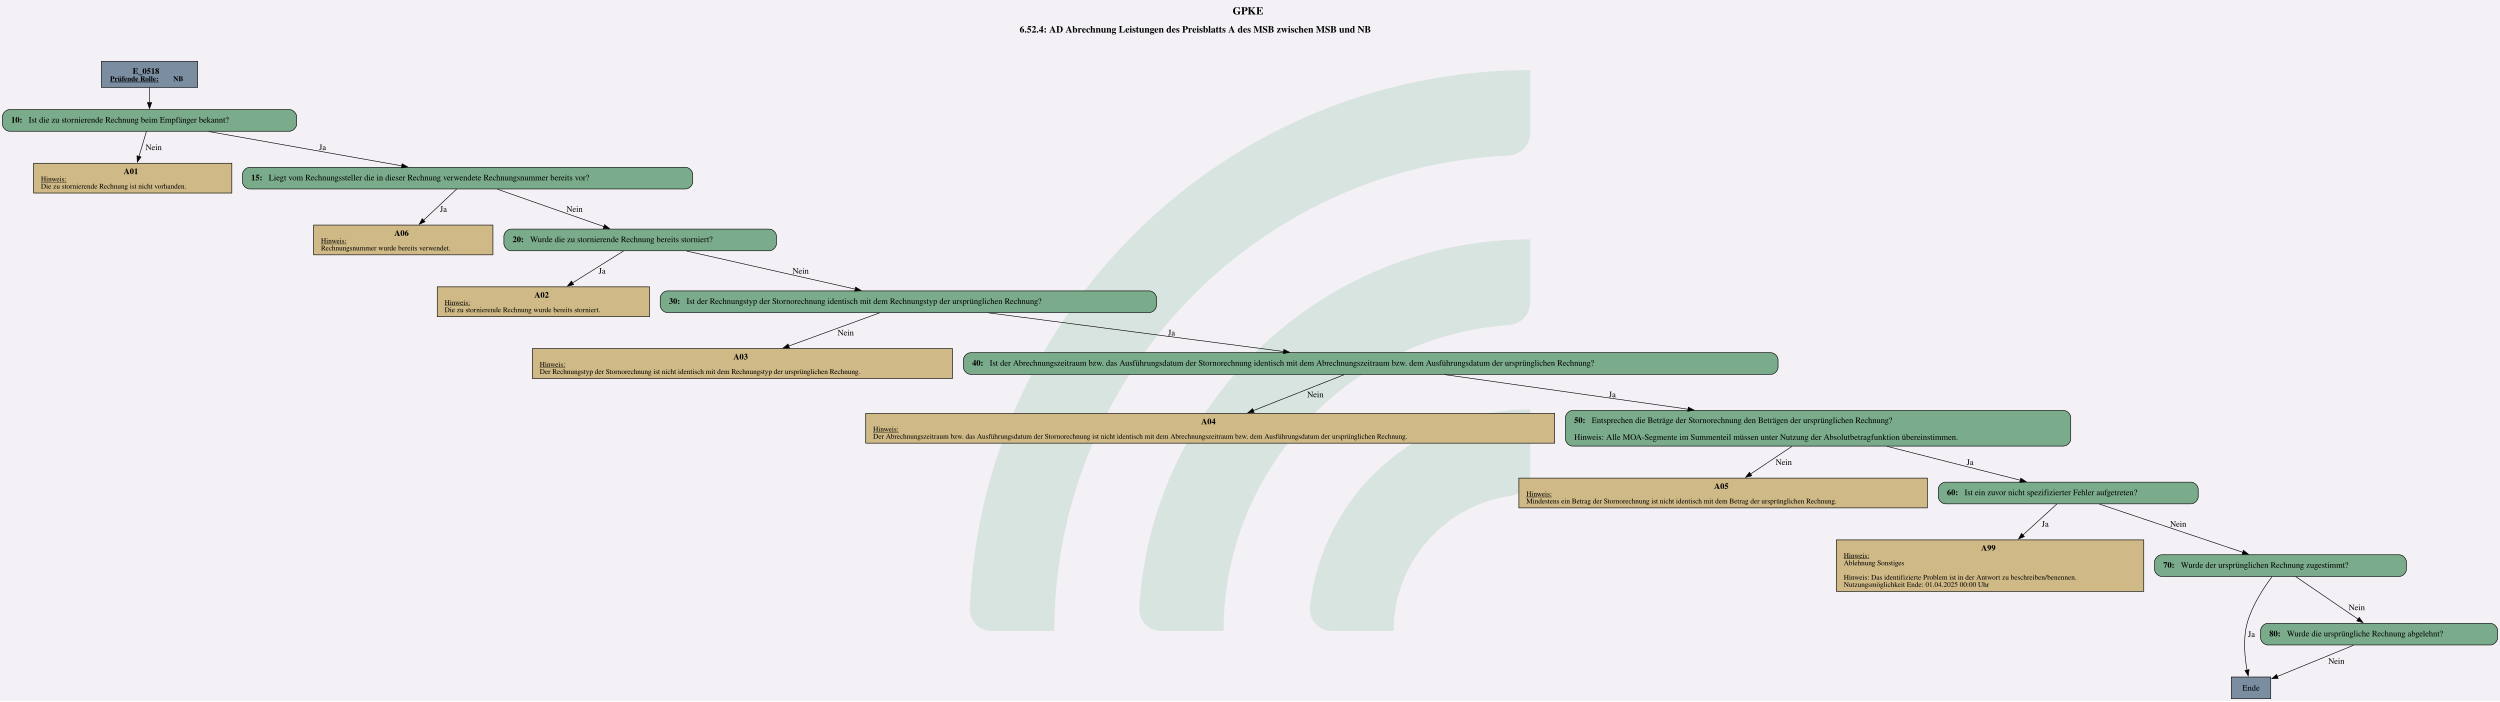
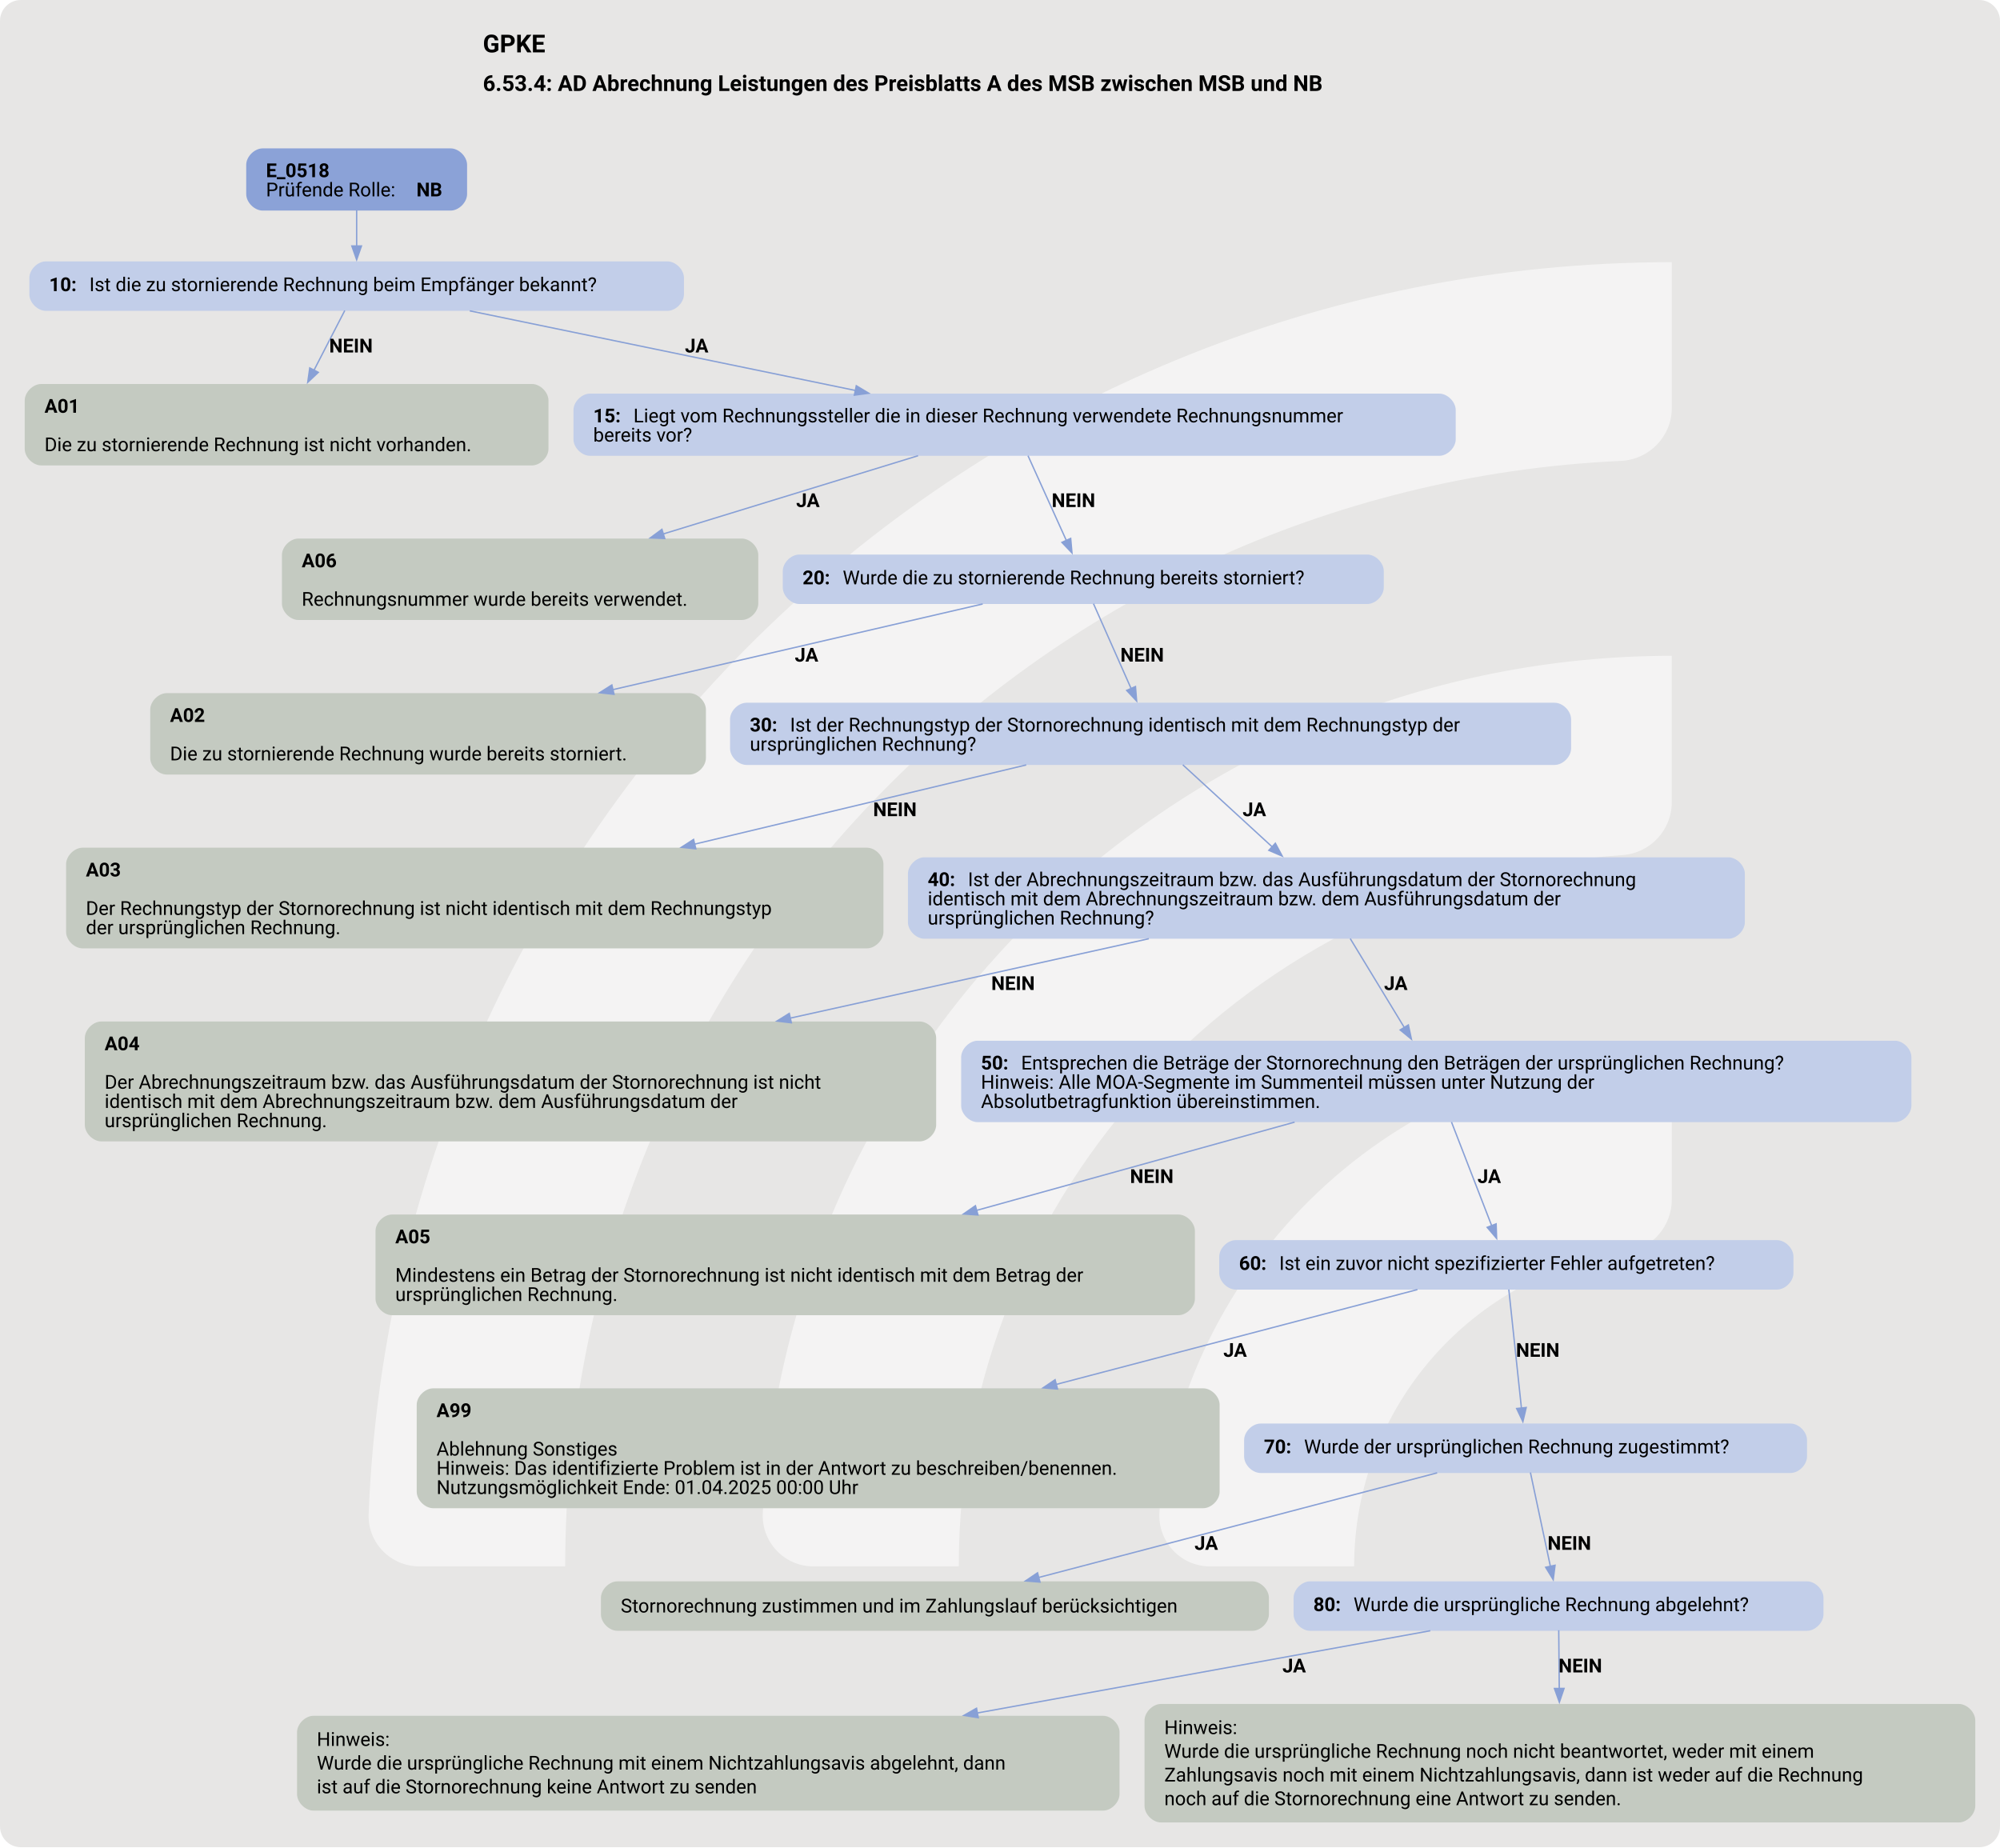
- <svg xmlns="http://www.w3.org/2000/svg" version="1.1" width="5544.0px" viewBox="0 0 5544.0 1554.667" height="1554.667px">
+ <svg xmlns="http://www.w3.org/2000/svg" version="1.1" width="1920.0px" viewBox="0 0 1920.0 1773.333" height="1773.333px">
  <g>
-     <svg version="1.1" width="5544.0px" viewBox="0 0 5544.0 1554.667" height="1554.667px">
-       <polygon fill="#f3f1f6" points="0,0 5544.0,0 5544.0,1554.667 0,1554.667" />
+     <svg version="1.1" width="1920.0px" viewBox="0 0 1920.0 1773.333" height="1773.333px">
+       <rect fill="#e7e6e5" x="0" y="0" width="1920.0" height="1773.333" rx="20" ry="20" />
      <g>
-         <g transform="translate(2150.595, 155.4667) scale(1 1) translate(0, 0) scale(7.03116 7.03116) ">
-           <defs id="defs2">
-             <clipPath clipPathUnits="userSpaceOnUse" id="clipPath23">
-               <path d="M 0,568.156 H 579.236 V 0 H 0 Z" id="path21" />
-             </clipPath>
+         <g transform="translate(236.8336, 177.3333) scale(1 1) translate(0, 0) scale(2.496949 2.496949) ">
+           <defs>
+             <style>.cls-1{fill:#ffffff88;}</style>
          </defs>
-           <g id="layer1" transform="translate(-16.54194,-55.30527)">
-             <g id="g19" clip-path="url(#clipPath23)" transform="matrix(0.3527778,0,0,-0.3527778,0.01017023,243.7368)" style="opacity:0.2">
-               <g id="g25" transform="translate(122.444,32.7195)">
-                 <path d="m 0,0 h -56.104 c -11,0 -19.898,9.123 -19.463,20.115 10.594,267.191 231.277,481.302 501.029,481.302 v -56.02 c 0,-10.98 -8.688,-19.892 -19.658,-20.393 C 180.29,414.697 0,228.005 0,0" style="fill:#6ead83;fill-opacity:1;fill-rule:nonzero;stroke:none" id="path27" />
-               </g>
-               <g id="g29" transform="translate(273.7828,32.7195)">
-                 <path d="m 0,0 h -55.926 c -11.228,0 -20.091,9.482 -19.435,20.69 10.744,183.439 163.389,329.388 349.485,329.388 v -56.263 c 0,-10.709 -8.273,-19.617 -18.957,-20.35 C 112.819,263.696 0,144.774 0,0" style="fill:#6ead83;fill-opacity:1;fill-rule:nonzero;stroke:none" id="path31" />
-               </g>
-               <g id="g33" transform="translate(425.7667,32.7195)">
-                 <path d="m 0,0 h -55.445 c -11.653,0 -20.604,10.17 -19.334,21.753 10.866,99.032 95.031,176.341 196.919,176.341 v -57.011 c 0,-10.046 -7.283,-18.755 -17.229,-20.165 C 45.688,112.522 0,61.497 0,0" style="fill:#6ead83;fill-opacity:1;fill-rule:nonzero;stroke:none" id="path35" />
-               </g>
-             </g>
-           </g>
+           <path class="cls-1" d="M122.44,531.2h-56.1c-11,0-19.9-9.12-19.46-20.11C57.47,243.89,278.15,29.78,547.91,29.78v56.02c0,10.98-8.69,19.89-19.66,20.39-225.51,10.31-405.8,197-405.8,425Z" />
+           <path class="cls-1" d="M273.78,531.2h-55.93c-11.23,0-20.09-9.48-19.43-20.69,10.74-183.44,163.39-329.39,349.48-329.39v56.26c0,10.71-8.27,19.62-18.96,20.35-142.35,9.77-255.17,128.69-255.17,273.46Z" />
+           <path class="cls-1" d="M425.77,531.2h-55.45c-11.65,0-20.6-10.17-19.33-21.75,10.87-99.03,95.03-176.34,196.92-176.34v57.01c0,10.05-7.28,18.75-17.23,20.16-59.22,8.4-104.91,59.42-104.91,120.92Z" />
        </g>
-         <svg width="4158pt" height="1166pt" viewBox="0.00 0.00 4157.68 1165.93">
-           <g id="graph0" class="graph" transform="scale(1 1) rotate(0) translate(4 1161.93)">
-             <text text-anchor="start" x="2045.96" y="-1137.83" font-family="Times,serif" font-weight="bold" font-size="18.00">GPKE</text>
-             <text text-anchor="start" x="1691.59" y="-1107.73" font-family="Times,serif" font-weight="bold" font-size="16.00">6.52.4: AD Abrechnung Leistungen des Preisblatts A des MSB zwischen MSB und NB</text>
+         <svg width="1440pt" height="1330pt" viewBox="0.00 0.00 1440.00 1329.95">
+           <g id="graph0" class="graph" transform="scale(0.988977 0.988977) rotate(0) translate(18 1326.77)">
+             <text text-anchor="start" x="333.53" y="-1288.67" font-family="Roboto, sans-serif" font-weight="bold" font-size="18.00">GPKE</text>
+             <text text-anchor="start" x="333.53" y="-1260.57" font-family="Roboto, sans-serif" font-weight="bold" font-size="16.00">6.53.4: AD Abrechnung Leistungen des Preisblatts A des MSB zwischen MSB und NB</text>
            <g id="node1" class="node">
-               <polygon fill="#7a8da1" stroke="black" points="324.68,-1059.93 164.63,-1059.93 164.63,-1016.65 324.68,-1016.65 324.68,-1059.93" />
-               <text text-anchor="start" x="216.53" y="-1038.99" font-family="Times,serif" font-weight="bold" font-size="14.00">E_0518</text>
-               <text text-anchor="start" x="179.03" y="-1026.89" font-family="Times,serif" font-weight="bold" text-decoration="underline" font-size="12.00">Prüfende Rolle:</text>
-               <text text-anchor="start" x="284.03" y="-1026.89" font-family="Times,serif" font-weight="bold" font-size="12.00"> NB</text>
+               <path fill="#8ba2d7" stroke="black" stroke-width="0" d="M310.05,-1218.77C310.05,-1218.77 173.25,-1218.77 173.25,-1218.77 167.25,-1218.77 161.25,-1212.77 161.25,-1206.77 161.25,-1206.77 161.25,-1185.49 161.25,-1185.49 161.25,-1179.49 167.25,-1173.49 173.25,-1173.49 173.25,-1173.49 310.05,-1173.49 310.05,-1173.49 316.05,-1173.49 322.05,-1179.49 322.05,-1185.49 322.05,-1185.49 322.05,-1206.77 322.05,-1206.77 322.05,-1212.77 316.05,-1218.77 310.05,-1218.77" />
+               <text text-anchor="start" x="175.65" y="-1197.83" font-family="Roboto, sans-serif" font-weight="bold" font-size="14.00">E_0518</text>
+               <text text-anchor="start" x="175.65" y="-1183.83" font-family="Roboto, sans-serif" font-size="14.00">Prüfende Rolle: </text>
+               <text text-anchor="start" x="285.15" y="-1183.83" font-family="Roboto, sans-serif" font-weight="bold" font-size="14.00">NB</text>
            </g>
            <g id="node2" class="node">
-               <path fill="#7aab8a" stroke="black" d="M477.3,-979.65C477.3,-979.65 12,-979.65 12,-979.65 6,-979.65 0,-973.65 0,-967.65 0,-967.65 0,-955.65 0,-955.65 0,-949.65 6,-943.65 12,-943.65 12,-943.65 477.3,-943.65 477.3,-943.65 483.3,-943.65 489.3,-949.65 489.3,-955.65 489.3,-955.65 489.3,-967.65 489.3,-967.65 489.3,-973.65 483.3,-979.65 477.3,-979.65" />
-               <text text-anchor="start" x="14.4" y="-957.97" font-family="Times,serif" font-weight="bold" font-size="14.00">10: </text>
-               <text text-anchor="start" x="43.65" y="-957.97" font-family="Times,serif" font-size="14.00">Ist die zu stornierende Rechnung beim Empfänger bekannt?</text>
+               <path fill="#c2cee9" stroke="black" stroke-width="0" d="M467.93,-1136.49C467.93,-1136.49 15.38,-1136.49 15.38,-1136.49 9.38,-1136.49 3.38,-1130.49 3.38,-1124.49 3.38,-1124.49 3.38,-1112.49 3.38,-1112.49 3.38,-1106.49 9.38,-1100.49 15.38,-1100.49 15.38,-1100.49 467.93,-1100.49 467.93,-1100.49 473.93,-1100.49 479.93,-1106.49 479.93,-1112.49 479.93,-1112.49 479.93,-1124.49 479.93,-1124.49 479.93,-1130.49 473.93,-1136.49 467.93,-1136.49" />
+               <text text-anchor="start" x="17.78" y="-1114.82" font-family="Roboto, sans-serif" font-weight="bold" font-size="14.00">10: </text>
+               <text text-anchor="start" x="47.03" y="-1114.82" font-family="Roboto, sans-serif" font-size="14.00">Ist die zu stornierende Rechnung beim Empfänger bekannt?</text>
            </g>
            <g id="edge1" class="edge">
-               <path fill="none" stroke="black" d="M244.65,-1016.5C244.65,-1008.64 244.65,-999.56 244.65,-991.12" />
-               <polygon fill="black" stroke="black" points="248.15,-991.32 244.65,-981.32 241.15,-991.32 248.15,-991.32" />
+               <path fill="none" stroke="#88a0d6" d="M241.65,-1173.66C241.65,-1165.58 241.65,-1156.28 241.65,-1147.68" />
+               <polygon fill="#88a0d6" stroke="#88a0d6" points="245.15,-1147.72 241.65,-1137.72 238.15,-1147.72 245.15,-1147.72" />
            </g>
            <g id="node3" class="node">
-               <polygon fill="#cfb986" stroke="black" points="381.52,-890.4 51.79,-890.4 51.79,-840.88 381.52,-840.88 381.52,-890.4" />
-               <text text-anchor="start" x="201.65" y="-872.34" font-family="Times,serif" font-weight="bold" font-size="14.00">A01</text>
-               <text text-anchor="start" x="64.03" y="-860.24" font-family="Times,serif" text-decoration="underline" font-size="12.00">Hinweis:</text>
-               <text text-anchor="start" x="64.03" y="-848.24" font-family="Times,serif" font-size="12.00">Die zu stornierende Rechnung ist nicht vorhanden.</text>
+               <path fill="#c4cac1" stroke="black" stroke-width="0" d="M369.3,-1047.24C369.3,-1047.24 12,-1047.24 12,-1047.24 6,-1047.24 0,-1041.24 0,-1035.24 0,-1035.24 0,-999.96 0,-999.96 0,-993.96 6,-987.96 12,-987.96 12,-987.96 369.3,-987.96 369.3,-987.96 375.3,-987.96 381.3,-993.96 381.3,-999.96 381.3,-999.96 381.3,-1035.24 381.3,-1035.24 381.3,-1041.24 375.3,-1047.24 369.3,-1047.24" />
+               <text text-anchor="start" x="14.4" y="-1026.3" font-family="Roboto, sans-serif" font-weight="bold" font-size="14.00">A01</text>
+               <text text-anchor="start" x="14.4" y="-998.3" font-family="Roboto, sans-serif" font-size="14.00">Die zu stornierende Rechnung ist nicht vorhanden.</text>
            </g>
            <g id="edge2" class="edge">
-               <path fill="none" stroke="black" d="M239.51,-943.41C236.05,-931.78 231.36,-916.02 227.13,-901.81" />
-               <polygon fill="black" stroke="black" points="230.5,-900.89 224.29,-892.3 223.79,-902.89 230.5,-900.89" />
-               <text text-anchor="middle" x="251.53" y="-912.35" font-family="Times,serif" font-size="14.00">Nein</text>
+               <path fill="none" stroke="#88a0d6" d="M233,-1100.71C226.86,-1088.81 218.35,-1072.32 210.58,-1057.24" />
+               <polygon fill="#88a0d6" stroke="#88a0d6" points="213.74,-1055.73 206.04,-1048.45 207.52,-1058.94 213.74,-1055.73" />
+               <text text-anchor="start" x="221.65" y="-1070.19" font-family="Roboto, sans-serif" font-weight="bold" font-size="14.00">NEIN</text>
            </g>
            <g id="node4" class="node">
-               <path fill="#7aab8a" stroke="black" d="M1136.05,-883.64C1136.05,-883.64 411.25,-883.64 411.25,-883.64 405.25,-883.64 399.25,-877.64 399.25,-871.64 399.25,-871.64 399.25,-859.64 399.25,-859.64 399.25,-853.64 405.25,-847.64 411.25,-847.64 411.25,-847.64 1136.05,-847.64 1136.05,-847.64 1142.05,-847.64 1148.05,-853.64 1148.05,-859.64 1148.05,-859.64 1148.05,-871.64 1148.05,-871.64 1148.05,-877.64 1142.05,-883.64 1136.05,-883.64" />
-               <text text-anchor="start" x="413.65" y="-861.96" font-family="Times,serif" font-weight="bold" font-size="14.00">15: </text>
-               <text text-anchor="start" x="442.9" y="-861.96" font-family="Times,serif" font-size="14.00">Liegt vom Rechnungssteller die in dieser Rechnung verwendete Rechnungsnummer bereits vor?</text>
+               <path fill="#c2cee9" stroke="black" stroke-width="0" d="M1029.8,-1040.24C1029.8,-1040.24 411.5,-1040.24 411.5,-1040.24 405.5,-1040.24 399.5,-1034.24 399.5,-1028.24 399.5,-1028.24 399.5,-1006.96 399.5,-1006.96 399.5,-1000.96 405.5,-994.96 411.5,-994.96 411.5,-994.96 1029.8,-994.96 1029.8,-994.96 1035.8,-994.96 1041.8,-1000.96 1041.8,-1006.96 1041.8,-1006.96 1041.8,-1028.24 1041.8,-1028.24 1041.8,-1034.24 1035.8,-1040.24 1029.8,-1040.24" />
+               <text text-anchor="start" x="413.9" y="-1019.3" font-family="Roboto, sans-serif" font-weight="bold" font-size="14.00">15: </text>
+               <text text-anchor="start" x="443.15" y="-1019.3" font-family="Roboto, sans-serif" font-size="14.00">Liegt vom Rechnungssteller die in dieser Rechnung verwendete Rechnungsnummer</text>
+               <text text-anchor="start" x="413.9" y="-1005.3" font-family="Roboto, sans-serif" font-size="14.00">bereits vor?</text>
            </g>
            <g id="edge3" class="edge">
-               <path fill="none" stroke="black" d="M342.91,-943.19C434.07,-926.99 569.54,-902.91 664.14,-886.1" />
-               <polygon fill="black" stroke="black" points="664.74,-889.55 673.98,-884.35 663.52,-882.66 664.74,-889.55" />
-               <text text-anchor="middle" x="532.4" y="-912.35" font-family="Times,serif" font-size="14.00">Ja</text>
+               <path fill="none" stroke="#88a0d6" d="M323.99,-1100.49C401.38,-1084.51 517.97,-1060.44 604.74,-1042.53" />
+               <polygon fill="#88a0d6" stroke="#88a0d6" points="605.4,-1045.97 614.49,-1040.52 603.99,-1039.11 605.4,-1045.97" />
+               <text text-anchor="start" x="480.65" y="-1070.19" font-family="Roboto, sans-serif" font-weight="bold" font-size="14.00">JA</text>
            </g>
            <g id="node5" class="node">
-               <polygon fill="#cfb986" stroke="black" points="815.77,-787.63 517.54,-787.63 517.54,-738.11 815.77,-738.11 815.77,-787.63" />
-               <text text-anchor="start" x="651.65" y="-769.57" font-family="Times,serif" font-weight="bold" font-size="14.00">A06</text>
-               <text text-anchor="start" x="529.78" y="-757.47" font-family="Times,serif" text-decoration="underline" font-size="12.00">Hinweis:</text>
-               <text text-anchor="start" x="529.78" y="-745.47" font-family="Times,serif" font-size="12.00">Rechnungsnummer wurde bereits verwendet.</text>
+               <path fill="#c4cac1" stroke="black" stroke-width="0" d="M522.05,-934.71C522.05,-934.71 199.25,-934.71 199.25,-934.71 193.25,-934.71 187.25,-928.71 187.25,-922.71 187.25,-922.71 187.25,-887.43 187.25,-887.43 187.25,-881.43 193.25,-875.43 199.25,-875.43 199.25,-875.43 522.05,-875.43 522.05,-875.43 528.05,-875.43 534.05,-881.43 534.05,-887.43 534.05,-887.43 534.05,-922.71 534.05,-922.71 534.05,-928.71 528.05,-934.71 522.05,-934.71" />
+               <text text-anchor="start" x="201.65" y="-913.77" font-family="Roboto, sans-serif" font-weight="bold" font-size="14.00">A06</text>
+               <text text-anchor="start" x="201.65" y="-885.77" font-family="Roboto, sans-serif" font-size="14.00">Rechnungsnummer wurde bereits verwendet.</text>
            </g>
            <g id="edge4" class="edge">
-               <path fill="none" stroke="black" d="M755.5,-847.55C740.4,-833.33 718.5,-812.71 700.23,-795.49" />
-               <polygon fill="black" stroke="black" points="702.9,-793.2 693.22,-788.9 698.1,-798.3 702.9,-793.2" />
-               <text text-anchor="middle" x="733.4" y="-809.58" font-family="Times,serif" font-size="14.00">Ja</text>
+               <path fill="none" stroke="#88a0d6" d="M650.38,-995.03C597.6,-978.82 524.47,-956.37 464.88,-938.07" />
+               <polygon fill="#88a0d6" stroke="#88a0d6" points="465.95,-934.74 455.37,-935.15 463.9,-941.43 465.95,-934.74" />
+               <text text-anchor="start" x="561.65" y="-957.66" font-family="Roboto, sans-serif" font-weight="bold" font-size="14.00">JA</text>
            </g>
            <g id="node6" class="node">
-               <path fill="#7aab8a" stroke="black" d="M1275.3,-780.87C1275.3,-780.87 846,-780.87 846,-780.87 840,-780.87 834,-774.87 834,-768.87 834,-768.87 834,-756.87 834,-756.87 834,-750.87 840,-744.87 846,-744.87 846,-744.87 1275.3,-744.87 1275.3,-744.87 1281.3,-744.87 1287.3,-750.87 1287.3,-756.87 1287.3,-756.87 1287.3,-768.87 1287.3,-768.87 1287.3,-774.87 1281.3,-780.87 1275.3,-780.87" />
-               <text text-anchor="start" x="848.4" y="-759.19" font-family="Times,serif" font-weight="bold" font-size="14.00">20: </text>
-               <text text-anchor="start" x="877.65" y="-759.19" font-family="Times,serif" font-size="14.00">Wurde die zu stornierende Rechnung bereits storniert?</text>
+               <path fill="#c2cee9" stroke="black" stroke-width="0" d="M977.42,-923.07C977.42,-923.07 563.88,-923.07 563.88,-923.07 557.88,-923.07 551.88,-917.07 551.88,-911.07 551.88,-911.07 551.88,-899.07 551.88,-899.07 551.88,-893.07 557.88,-887.07 563.88,-887.07 563.88,-887.07 977.42,-887.07 977.42,-887.07 983.42,-887.07 989.42,-893.07 989.42,-899.07 989.42,-899.07 989.42,-911.07 989.42,-911.07 989.42,-917.07 983.42,-923.07 977.42,-923.07" />
+               <text text-anchor="start" x="566.27" y="-901.39" font-family="Roboto, sans-serif" font-weight="bold" font-size="14.00">20: </text>
+               <text text-anchor="start" x="595.52" y="-901.39" font-family="Roboto, sans-serif" font-size="14.00">Wurde die zu stornierende Rechnung bereits storniert?</text>
            </g>
            <g id="edge5" class="edge">
-               <path fill="none" stroke="black" d="M823.31,-847.2C872.44,-829.95 947.7,-803.53 1000.26,-785.07" />
-               <polygon fill="black" stroke="black" points="1001.41,-788.38 1009.69,-781.76 999.09,-781.77 1001.41,-788.38" />
-               <text text-anchor="middle" x="951.53" y="-809.58" font-family="Times,serif" font-size="14.00">Nein</text>
+               <path fill="none" stroke="#88a0d6" d="M730.41,-995.03C738.39,-977.38 749.73,-952.32 758.33,-933.3" />
+               <polygon fill="#88a0d6" stroke="#88a0d6" points="761.48,-934.83 762.42,-924.27 755.1,-931.94 761.48,-934.83" />
+               <text text-anchor="start" x="747.65" y="-957.66" font-family="Roboto, sans-serif" font-weight="bold" font-size="14.00">NEIN</text>
            </g>
            <g id="node7" class="node">
-               <polygon fill="#cfb986" stroke="black" points="1076.14,-684.86 723.16,-684.86 723.16,-635.34 1076.14,-635.34 1076.14,-684.86" />
-               <text text-anchor="start" x="884.65" y="-666.8" font-family="Times,serif" font-weight="bold" font-size="14.00">A02</text>
-               <text text-anchor="start" x="735.4" y="-654.7" font-family="Times,serif" text-decoration="underline" font-size="12.00">Hinweis:</text>
-               <text text-anchor="start" x="735.4" y="-642.7" font-family="Times,serif" font-size="12.00">Die zu stornierende Rechnung wurde bereits storniert.</text>
+               <path fill="#c4cac1" stroke="black" stroke-width="0" d="M483.92,-822.18C483.92,-822.18 103.38,-822.18 103.38,-822.18 97.38,-822.18 91.37,-816.18 91.37,-810.18 91.37,-810.18 91.37,-774.9 91.37,-774.9 91.37,-768.9 97.37,-762.9 103.37,-762.9 103.37,-762.9 483.92,-762.9 483.92,-762.9 489.92,-762.9 495.92,-768.9 495.92,-774.9 495.92,-774.9 495.92,-810.18 495.92,-810.18 495.92,-816.18 489.92,-822.18 483.92,-822.18" />
+               <text text-anchor="start" x="105.77" y="-801.24" font-family="Roboto, sans-serif" font-weight="bold" font-size="14.00">A02</text>
+               <text text-anchor="start" x="105.77" y="-773.24" font-family="Roboto, sans-serif" font-size="14.00">Die zu stornierende Rechnung wurde bereits storniert.</text>
            </g>
            <g id="edge6" class="edge">
-               <path fill="none" stroke="black" d="M1032.97,-744.55C1009.65,-729.95 975.74,-708.72 947.95,-691.33" />
-               <polygon fill="black" stroke="black" points="950.02,-688.5 939.69,-686.16 946.31,-694.43 950.02,-688.5" />
-               <text text-anchor="middle" x="997.4" y="-706.81" font-family="Times,serif" font-size="14.00">Ja</text>
+               <path fill="none" stroke="#88a0d6" d="M697.42,-887.1C625.92,-870.53 515.43,-844.93 428.09,-824.69" />
+               <polygon fill="#88a0d6" stroke="#88a0d6" points="429.03,-821.32 418.49,-822.47 427.45,-828.14 429.03,-821.32" />
+               <text text-anchor="start" x="560.65" y="-845.13" font-family="Roboto, sans-serif" font-weight="bold" font-size="14.00">JA</text>
            </g>
            <g id="node8" class="node">
-               <path fill="#7aab8a" stroke="black" d="M1907.3,-678.1C1907.3,-678.1 1106,-678.1 1106,-678.1 1100,-678.1 1094,-672.1 1094,-666.1 1094,-666.1 1094,-654.1 1094,-654.1 1094,-648.1 1100,-642.1 1106,-642.1 1106,-642.1 1907.3,-642.1 1907.3,-642.1 1913.3,-642.1 1919.3,-648.1 1919.3,-654.1 1919.3,-654.1 1919.3,-666.1 1919.3,-666.1 1919.3,-672.1 1913.3,-678.1 1907.3,-678.1" />
-               <text text-anchor="start" x="1108.4" y="-656.42" font-family="Times,serif" font-weight="bold" font-size="14.00">30: </text>
-               <text text-anchor="start" x="1137.65" y="-656.42" font-family="Times,serif" font-size="14.00">Ist der Rechnungstyp der Stornorechnung identisch mit dem Rechnungstyp der ursprünglichen Rechnung?</text>
+               <path fill="#c2cee9" stroke="black" stroke-width="0" d="M1113.8,-815.18C1113.8,-815.18 525.5,-815.18 525.5,-815.18 519.5,-815.18 513.5,-809.18 513.5,-803.18 513.5,-803.18 513.5,-781.9 513.5,-781.9 513.5,-775.9 519.5,-769.9 525.5,-769.9 525.5,-769.9 1113.8,-769.9 1113.8,-769.9 1119.8,-769.9 1125.8,-775.9 1125.8,-781.9 1125.8,-781.9 1125.8,-803.18 1125.8,-803.18 1125.8,-809.18 1119.8,-815.18 1113.8,-815.18" />
+               <text text-anchor="start" x="527.9" y="-794.24" font-family="Roboto, sans-serif" font-weight="bold" font-size="14.00">30: </text>
+               <text text-anchor="start" x="557.15" y="-794.24" font-family="Roboto, sans-serif" font-size="14.00">Ist der Rechnungstyp der Stornorechnung identisch mit dem Rechnungstyp der</text>
+               <text text-anchor="start" x="527.9" y="-780.24" font-family="Roboto, sans-serif" font-size="14.00">ursprünglichen Rechnung?</text>
            </g>
            <g id="edge7" class="edge">
-               <path fill="none" stroke="black" d="M1138.08,-744.37C1216.19,-726.73 1336.6,-699.52 1418.37,-681.05" />
-               <polygon fill="black" stroke="black" points="1418.93,-684.51 1427.91,-678.89 1417.39,-677.68 1418.93,-684.51" />
-               <text text-anchor="middle" x="1327.53" y="-706.81" font-family="Times,serif" font-size="14.00">Nein</text>
+               <path fill="none" stroke="#88a0d6" d="M778.09,-887.28C785.35,-870.9 796.59,-845.57 805.54,-825.36" />
+               <polygon fill="#88a0d6" stroke="#88a0d6" points="808.65,-826.99 809.5,-816.43 802.25,-824.16 808.65,-826.99" />
+               <text text-anchor="start" x="797.65" y="-845.13" font-family="Roboto, sans-serif" font-weight="bold" font-size="14.00">NEIN</text>
            </g>
            <g id="node9" class="node">
-               <polygon fill="#cfb986" stroke="black" points="1580.02,-582.09 881.29,-582.09 881.29,-532.57 1580.02,-532.57 1580.02,-582.09" />
-               <text text-anchor="start" x="1215.65" y="-564.03" font-family="Times,serif" font-weight="bold" font-size="14.00">A03</text>
-               <text text-anchor="start" x="893.53" y="-551.93" font-family="Times,serif" text-decoration="underline" font-size="12.00">Hinweis:</text>
-               <text text-anchor="start" x="893.53" y="-539.93" font-family="Times,serif" font-size="12.00">Der Rechnungstyp der Stornorechnung ist nicht identisch mit dem Rechnungstyp der ursprünglichen Rechnung.</text>
+               <path fill="#c4cac1" stroke="black" stroke-width="0" d="M613.17,-709.65C613.17,-709.65 42.12,-709.65 42.12,-709.65 36.12,-709.65 30.12,-703.65 30.12,-697.65 30.12,-697.65 30.12,-648.37 30.12,-648.37 30.12,-642.37 36.12,-636.37 42.12,-636.37 42.12,-636.37 613.17,-636.37 613.17,-636.37 619.17,-636.37 625.17,-642.37 625.17,-648.37 625.17,-648.37 625.17,-697.65 625.17,-697.65 625.17,-703.65 619.17,-709.65 613.17,-709.65" />
+               <text text-anchor="start" x="44.52" y="-688.71" font-family="Roboto, sans-serif" font-weight="bold" font-size="14.00">A03</text>
+               <text text-anchor="start" x="44.52" y="-660.71" font-family="Roboto, sans-serif" font-size="14.00">Der Rechnungstyp der Stornorechnung ist nicht identisch mit dem Rechnungstyp</text>
+               <text text-anchor="start" x="44.52" y="-646.71" font-family="Roboto, sans-serif" font-size="14.00">der ursprünglichen Rechnung.</text>
            </g>
            <g id="edge8" class="edge">
-               <path fill="none" stroke="black" d="M1458.89,-641.66C1417.29,-626.47 1356.22,-604.18 1307.71,-586.46" />
-               <polygon fill="black" stroke="black" points="1308.95,-583.19 1298.35,-583.05 1306.55,-589.77 1308.95,-583.19" />
-               <text text-anchor="middle" x="1402.53" y="-604.04" font-family="Times,serif" font-size="14.00">Nein</text>
+               <path fill="none" stroke="#88a0d6" d="M729.12,-769.91C661.66,-753.8 567.77,-731.37 487.75,-712.25" />
+               <polygon fill="#88a0d6" stroke="#88a0d6" points="488.57,-708.85 478.03,-709.93 486.94,-715.66 488.57,-708.85" />
+               <text text-anchor="start" x="617.65" y="-732.6" font-family="Roboto, sans-serif" font-weight="bold" font-size="14.00">NEIN</text>
            </g>
            <g id="node10" class="node">
-               <path fill="#7aab8a" stroke="black" d="M2941.05,-575.33C2941.05,-575.33 1610.25,-575.33 1610.25,-575.33 1604.25,-575.33 1598.25,-569.33 1598.25,-563.33 1598.25,-563.33 1598.25,-551.33 1598.25,-551.33 1598.25,-545.33 1604.25,-539.33 1610.25,-539.33 1610.25,-539.33 2941.05,-539.33 2941.05,-539.33 2947.05,-539.33 2953.05,-545.33 2953.05,-551.33 2953.05,-551.33 2953.05,-563.33 2953.05,-563.33 2953.05,-569.33 2947.05,-575.33 2941.05,-575.33" />
-               <text text-anchor="start" x="1612.65" y="-553.65" font-family="Times,serif" font-weight="bold" font-size="14.00">40: </text>
-               <text text-anchor="start" x="1641.9" y="-553.65" font-family="Times,serif" font-size="14.00">Ist der Abrechnungszeitraum bzw. das Ausführungsdatum der Stornorechnung identisch mit dem Abrechnungszeitraum bzw. dem Ausführungsdatum der ursprünglichen Rechnung?</text>
+               <path fill="#c2cee9" stroke="black" stroke-width="0" d="M1240.3,-702.65C1240.3,-702.65 655,-702.65 655,-702.65 649,-702.65 643,-696.65 643,-690.65 643,-690.65 643,-655.37 643,-655.37 643,-649.37 649,-643.37 655,-643.37 655,-643.37 1240.3,-643.37 1240.3,-643.37 1246.3,-643.37 1252.3,-649.37 1252.3,-655.37 1252.3,-655.37 1252.3,-690.65 1252.3,-690.65 1252.3,-696.65 1246.3,-702.65 1240.3,-702.65" />
+               <text text-anchor="start" x="657.4" y="-681.71" font-family="Roboto, sans-serif" font-weight="bold" font-size="14.00">40: </text>
+               <text text-anchor="start" x="686.65" y="-681.71" font-family="Roboto, sans-serif" font-size="14.00">Ist der Abrechnungszeitraum bzw. das Ausführungsdatum der Stornorechnung</text>
+               <text text-anchor="start" x="657.4" y="-667.71" font-family="Roboto, sans-serif" font-size="14.00">identisch mit dem Abrechnungszeitraum bzw. dem Ausführungsdatum der</text>
+               <text text-anchor="start" x="657.4" y="-653.71" font-family="Roboto, sans-serif" font-size="14.00">ursprünglichen Rechnung?</text>
            </g>
            <g id="edge9" class="edge">
-               <path fill="none" stroke="black" d="M1640.16,-641.6C1777.2,-623.65 1989.78,-595.79 2130.81,-577.31" />
-               <polygon fill="black" stroke="black" points="2131.15,-580.8 2140.61,-576.03 2130.24,-573.85 2131.15,-580.8" />
-               <text text-anchor="middle" x="1944.4" y="-604.04" font-family="Times,serif" font-size="14.00">Ja</text>
+               <path fill="none" stroke="#88a0d6" d="M843.13,-769.98C861.35,-753.25 887.02,-729.68 908.36,-710.09" />
+               <polygon fill="#88a0d6" stroke="#88a0d6" points="910.48,-712.89 915.48,-703.55 905.75,-707.73 910.48,-712.89" />
+               <text text-anchor="start" x="886.65" y="-732.6" font-family="Roboto, sans-serif" font-weight="bold" font-size="14.00">JA</text>
            </g>
            <g id="node11" class="node">
-               <polygon fill="#cfb986" stroke="black" points="2581.52,-474.44 1435.79,-474.44 1435.79,-424.92 2581.52,-424.92 2581.52,-474.44" />
-               <text text-anchor="start" x="1993.65" y="-456.38" font-family="Times,serif" font-weight="bold" font-size="14.00">A04</text>
-               <text text-anchor="start" x="1448.03" y="-444.28" font-family="Times,serif" text-decoration="underline" font-size="12.00">Hinweis:</text>
-               <text text-anchor="start" x="1448.03" y="-432.28" font-family="Times,serif" font-size="12.00">Der Abrechnungszeitraum bzw. das Ausführungsdatum der Stornorechnung ist nicht identisch mit dem Abrechnungszeitraum bzw. dem Ausführungsdatum der ursprünglichen Rechnung.</text>
+               <path fill="#c4cac1" stroke="black" stroke-width="0" d="M651.55,-583.12C651.55,-583.12 55.75,-583.12 55.75,-583.12 49.75,-583.12 43.75,-577.12 43.75,-571.12 43.75,-571.12 43.75,-507.84 43.75,-507.84 43.75,-501.84 49.75,-495.84 55.75,-495.84 55.75,-495.84 651.55,-495.84 651.55,-495.84 657.55,-495.84 663.55,-501.84 663.55,-507.84 663.55,-507.84 663.55,-571.12 663.55,-571.12 663.55,-577.12 657.55,-583.12 651.55,-583.12" />
+               <text text-anchor="start" x="58.15" y="-562.18" font-family="Roboto, sans-serif" font-weight="bold" font-size="14.00">A04</text>
+               <text text-anchor="start" x="58.15" y="-534.18" font-family="Roboto, sans-serif" font-size="14.00">Der Abrechnungszeitraum bzw. das Ausführungsdatum der Stornorechnung ist nicht</text>
+               <text text-anchor="start" x="58.15" y="-520.18" font-family="Roboto, sans-serif" font-size="14.00">identisch mit dem Abrechnungszeitraum bzw. dem Ausführungsdatum der</text>
+               <text text-anchor="start" x="58.15" y="-506.18" font-family="Roboto, sans-serif" font-size="14.00">ursprünglichen Rechnung.</text>
            </g>
            <g id="edge10" class="edge">
-               <path fill="none" stroke="black" d="M2231.56,-538.88C2190.53,-522.65 2128.63,-498.16 2080.47,-479.1" />
-               <polygon fill="black" stroke="black" points="2081.78,-475.85 2071.2,-475.43 2079.21,-482.36 2081.78,-475.85" />
-               <text text-anchor="middle" x="2183.53" y="-501.27" font-family="Times,serif" font-size="14.00">Nein</text>
+               <path fill="none" stroke="#88a0d6" d="M818.39,-643.39C742.05,-626.48 643.71,-604.71 557.17,-585.54" />
+               <polygon fill="#88a0d6" stroke="#88a0d6" points="558.13,-582.17 547.61,-583.43 556.61,-589.01 558.13,-582.17" />
+               <text text-anchor="start" x="703.65" y="-606.07" font-family="Roboto, sans-serif" font-weight="bold" font-size="14.00">NEIN</text>
            </g>
            <g id="node12" class="node">
-               <path fill="#7aab8a" stroke="black" d="M3427.8,-479.32C3427.8,-479.32 2611.5,-479.32 2611.5,-479.32 2605.5,-479.32 2599.5,-473.32 2599.5,-467.32 2599.5,-467.32 2599.5,-432.04 2599.5,-432.04 2599.5,-426.04 2605.5,-420.04 2611.5,-420.04 2611.5,-420.04 3427.8,-420.04 3427.8,-420.04 3433.8,-420.04 3439.8,-426.04 3439.8,-432.04 3439.8,-432.04 3439.8,-467.32 3439.8,-467.32 3439.8,-473.32 3433.8,-479.32 3427.8,-479.32" />
-               <text text-anchor="start" x="2613.9" y="-458.38" font-family="Times,serif" font-weight="bold" font-size="14.00">50: </text>
-               <text text-anchor="start" x="2643.15" y="-458.38" font-family="Times,serif" font-size="14.00">Entsprechen die Beträge der Stornorechnung den Beträgen der ursprünglichen Rechnung?</text>
-               <text text-anchor="start" x="2613.9" y="-430.38" font-family="Times,serif" font-size="14.00">Hinweis: Alle MOA-Segmente im Summenteil müssen unter Nutzung der Absolutbetragfunktion übereinstimmen.</text>
+               <path fill="#c2cee9" stroke="black" stroke-width="0" d="M1361.55,-569.12C1361.55,-569.12 693.75,-569.12 693.75,-569.12 687.75,-569.12 681.75,-563.12 681.75,-557.12 681.75,-557.12 681.75,-521.84 681.75,-521.84 681.75,-515.84 687.75,-509.84 693.75,-509.84 693.75,-509.84 1361.55,-509.84 1361.55,-509.84 1367.55,-509.84 1373.55,-515.84 1373.55,-521.84 1373.55,-521.84 1373.55,-557.12 1373.55,-557.12 1373.55,-563.12 1367.55,-569.12 1361.55,-569.12" />
+               <text text-anchor="start" x="696.15" y="-548.18" font-family="Roboto, sans-serif" font-weight="bold" font-size="14.00">50: </text>
+               <text text-anchor="start" x="725.4" y="-548.18" font-family="Roboto, sans-serif" font-size="14.00">Entsprechen die Beträge der Stornorechnung den Beträgen der ursprünglichen Rechnung?</text>
+               <text text-anchor="start" x="696.15" y="-534.18" font-family="Roboto, sans-serif" font-size="14.00">Hinweis: Alle MOA-Segmente im Summenteil müssen unter Nutzung der</text>
+               <text text-anchor="start" x="696.15" y="-520.18" font-family="Roboto, sans-serif" font-size="14.00">Absolutbetragfunktion übereinstimmen.</text>
            </g>
            <g id="edge11" class="edge">
-               <path fill="none" stroke="black" d="M2398.51,-538.88C2508.4,-523.28 2671.98,-500.05 2803.69,-481.35" />
-               <polygon fill="black" stroke="black" points="2803.81,-484.86 2813.22,-479.99 2802.83,-477.93 2803.81,-484.86" />
-               <text text-anchor="middle" x="2677.4" y="-501.27" font-family="Times,serif" font-size="14.00">Ja</text>
+               <path fill="none" stroke="#88a0d6" d="M965.01,-643.47C976.54,-624.51 991.82,-599.4 1004.39,-578.71" />
+               <polygon fill="#88a0d6" stroke="#88a0d6" points="1007.33,-580.62 1009.54,-570.26 1001.35,-576.98 1007.33,-580.62" />
+               <text text-anchor="start" x="989.65" y="-606.07" font-family="Roboto, sans-serif" font-weight="bold" font-size="14.00">JA</text>
            </g>
            <g id="node13" class="node">
-               <polygon fill="#cfb986" stroke="black" points="3201.27,-366.79 2522.03,-366.79 2522.03,-317.27 3201.27,-317.27 3201.27,-366.79" />
-               <text text-anchor="start" x="2846.65" y="-348.73" font-family="Times,serif" font-weight="bold" font-size="14.00">A05</text>
-               <text text-anchor="start" x="2534.28" y="-336.63" font-family="Times,serif" text-decoration="underline" font-size="12.00">Hinweis:</text>
-               <text text-anchor="start" x="2534.28" y="-324.63" font-family="Times,serif" font-size="12.00">Mindestens ein Betrag der Stornorechnung ist nicht identisch mit dem Betrag der ursprünglichen Rechnung.</text>
+               <path fill="#c4cac1" stroke="black" stroke-width="0" d="M839.92,-442.59C839.92,-442.59 267.38,-442.59 267.38,-442.59 261.38,-442.59 255.38,-436.59 255.38,-430.59 255.38,-430.59 255.38,-381.31 255.38,-381.31 255.38,-375.31 261.38,-369.31 267.38,-369.31 267.38,-369.31 839.92,-369.31 839.92,-369.31 845.92,-369.31 851.92,-375.31 851.92,-381.31 851.92,-381.31 851.92,-430.59 851.92,-430.59 851.92,-436.59 845.92,-442.59 839.92,-442.59" />
+               <text text-anchor="start" x="269.77" y="-421.65" font-family="Roboto, sans-serif" font-weight="bold" font-size="14.00">A05</text>
+               <text text-anchor="start" x="269.77" y="-393.65" font-family="Roboto, sans-serif" font-size="14.00">Mindestens ein Betrag der Stornorechnung ist nicht identisch mit dem Betrag der</text>
+               <text text-anchor="start" x="269.77" y="-379.65" font-family="Roboto, sans-serif" font-size="14.00">ursprünglichen Rechnung.</text>
            </g>
            <g id="edge12" class="edge">
-               <path fill="none" stroke="black" d="M2976.48,-419.81C2954.99,-405.44 2929.01,-388.07 2907.2,-373.49" />
-               <polygon fill="black" stroke="black" points="2909.34,-370.71 2899.08,-368.06 2905.45,-376.53 2909.34,-370.71" />
-               <text text-anchor="middle" x="2962.53" y="-388.74" font-family="Times,serif" font-size="14.00">Nein</text>
+               <path fill="none" stroke="#88a0d6" d="M924.51,-509.86C856.63,-491.02 766.95,-466.14 692.79,-445.56" />
+               <polygon fill="#88a0d6" stroke="#88a0d6" points="693.99,-442.26 683.42,-442.96 692.12,-449.01 693.99,-442.26" />
+               <text text-anchor="start" x="804.65" y="-465.54" font-family="Roboto, sans-serif" font-weight="bold" font-size="14.00">NEIN</text>
            </g>
            <g id="node14" class="node">
-               <path fill="#7aab8a" stroke="black" d="M3639.8,-360.03C3639.8,-360.03 3231.5,-360.03 3231.5,-360.03 3225.5,-360.03 3219.5,-354.03 3219.5,-348.03 3219.5,-348.03 3219.5,-336.03 3219.5,-336.03 3219.5,-330.03 3225.5,-324.03 3231.5,-324.03 3231.5,-324.03 3639.8,-324.03 3639.8,-324.03 3645.8,-324.03 3651.8,-330.03 3651.8,-336.03 3651.8,-336.03 3651.8,-348.03 3651.8,-348.03 3651.8,-354.03 3645.8,-360.03 3639.8,-360.03" />
-               <text text-anchor="start" x="3233.9" y="-338.35" font-family="Times,serif" font-weight="bold" font-size="14.00">60: </text>
-               <text text-anchor="start" x="3263.15" y="-338.35" font-family="Times,serif" font-size="14.00">Ist ein zuvor nicht spezifizierter Fehler aufgetreten?</text>
+               <path fill="#c2cee9" stroke="black" stroke-width="0" d="M1275.68,-423.95C1275.68,-423.95 881.63,-423.95 881.63,-423.95 875.63,-423.95 869.63,-417.95 869.63,-411.95 869.63,-411.95 869.63,-399.95 869.63,-399.95 869.63,-393.95 875.63,-387.95 881.63,-387.95 881.63,-387.95 1275.68,-387.95 1275.68,-387.95 1281.68,-387.95 1287.68,-393.95 1287.68,-399.95 1287.68,-399.95 1287.68,-411.95 1287.68,-411.95 1287.68,-417.95 1281.68,-423.95 1275.68,-423.95" />
+               <text text-anchor="start" x="884.03" y="-402.27" font-family="Roboto, sans-serif" font-weight="bold" font-size="14.00">60: </text>
+               <text text-anchor="start" x="913.28" y="-402.27" font-family="Roboto, sans-serif" font-size="14.00">Ist ein zuvor nicht spezifizierter Fehler aufgetreten?</text>
            </g>
            <g id="edge13" class="edge">
-               <path fill="none" stroke="black" d="M3134.15,-419.6C3204.6,-401.71 3293.12,-379.23 3355.98,-363.26" />
-               <polygon fill="black" stroke="black" points="3356.72,-366.69 3365.55,-360.83 3354.99,-359.9 3356.72,-366.69" />
-               <text text-anchor="middle" x="3272.4" y="-388.74" font-family="Times,serif" font-size="14.00">Ja</text>
+               <path fill="none" stroke="#88a0d6" d="M1038.72,-509.94C1047.4,-487.55 1059.41,-456.58 1067.98,-434.46" />
+               <polygon fill="#88a0d6" stroke="#88a0d6" points="1071.22,-435.79 1071.57,-425.2 1064.7,-433.26 1071.22,-435.79" />
+               <text text-anchor="start" x="1057.65" y="-465.54" font-family="Roboto, sans-serif" font-weight="bold" font-size="14.00">JA</text>
            </g>
            <g id="node15" class="node">
-               <polygon fill="#cfb986" stroke="black" points="3561.27,-264.02 3050.03,-264.02 3050.03,-178.5 3561.27,-178.5 3561.27,-264.02" />
-               <text text-anchor="start" x="3290.65" y="-245.96" font-family="Times,serif" font-weight="bold" font-size="14.00">A99</text>
-               <text text-anchor="start" x="3062.28" y="-233.86" font-family="Times,serif" text-decoration="underline" font-size="12.00">Hinweis:</text>
-               <text text-anchor="start" x="3062.28" y="-221.86" font-family="Times,serif" font-size="12.00">Ablehnung Sonstiges</text>
-               <text text-anchor="start" x="3062.28" y="-197.86" font-family="Times,serif" font-size="12.00">Hinweis: Das identifizierte Problem ist in der Antwort zu beschreiben/benennen. </text>
-               <text text-anchor="start" x="3062.28" y="-185.86" font-family="Times,serif" font-size="12.00">Nutzungsmöglichkeit Ende: 01.04.2025 00:00 Uhr</text>
+               <path fill="#c4cac1" stroke="black" stroke-width="0" d="M857.92,-316.06C857.92,-316.06 297.38,-316.06 297.38,-316.06 291.38,-316.06 285.38,-310.06 285.38,-304.06 285.38,-304.06 285.38,-240.78 285.38,-240.78 285.38,-234.78 291.38,-228.78 297.38,-228.78 297.38,-228.78 857.92,-228.78 857.92,-228.78 863.92,-228.78 869.92,-234.78 869.92,-240.78 869.92,-240.78 869.92,-304.06 869.92,-304.06 869.92,-310.06 863.92,-316.06 857.92,-316.06" />
+               <text text-anchor="start" x="299.77" y="-295.12" font-family="Roboto, sans-serif" font-weight="bold" font-size="14.00">A99</text>
+               <text text-anchor="start" x="299.77" y="-267.12" font-family="Roboto, sans-serif" font-size="14.00">Ablehnung Sonstiges</text>
+               <text text-anchor="start" x="299.77" y="-253.12" font-family="Roboto, sans-serif" font-size="14.00">Hinweis: Das identifizierte Problem ist in der Antwort zu beschreiben/benennen.</text>
+               <text text-anchor="start" x="299.77" y="-239.12" font-family="Roboto, sans-serif" font-size="14.00">Nutzungsmöglichkeit Ende: 01.04.2025 00:00 Uhr</text>
            </g>
            <g id="edge14" class="edge">
-               <path fill="none" stroke="black" d="M3416.75,-323.76C3401.83,-310.13 3380.24,-290.41 3360.05,-271.96" />
-               <polygon fill="black" stroke="black" points="3362.67,-269.62 3352.93,-265.45 3357.95,-274.78 3362.67,-269.62" />
-               <text text-anchor="middle" x="3397.4" y="-285.97" font-family="Times,serif" font-size="14.00">Ja</text>
+               <path fill="none" stroke="#88a0d6" d="M1013.92,-387.96C947.64,-370.56 841.75,-342.76 750.89,-318.9" />
+               <polygon fill="#88a0d6" stroke="#88a0d6" points="751.91,-315.55 741.35,-316.4 750.13,-322.32 751.91,-315.55" />
+               <text text-anchor="start" x="872.65" y="-339.01" font-family="Roboto, sans-serif" font-weight="bold" font-size="14.00">JA</text>
            </g>
            <g id="node16" class="node">
-               <path fill="#7aab8a" stroke="black" d="M3986.05,-239.26C3986.05,-239.26 3591.25,-239.26 3591.25,-239.26 3585.25,-239.26 3579.25,-233.26 3579.25,-227.26 3579.25,-227.26 3579.25,-215.26 3579.25,-215.26 3579.25,-209.26 3585.25,-203.26 3591.25,-203.26 3591.25,-203.26 3986.05,-203.26 3986.05,-203.26 3992.05,-203.26 3998.05,-209.26 3998.05,-215.26 3998.05,-215.26 3998.05,-227.26 3998.05,-227.26 3998.05,-233.26 3992.05,-239.26 3986.05,-239.26" />
-               <text text-anchor="start" x="3593.65" y="-217.58" font-family="Times,serif" font-weight="bold" font-size="14.00">70: </text>
-               <text text-anchor="start" x="3622.9" y="-217.58" font-family="Times,serif" font-size="14.00">Wurde der ursprünglichen Rechnung zugestimmt?</text>
+               <path fill="#c2cee9" stroke="black" stroke-width="0" d="M1285.55,-290.42C1285.55,-290.42 899.75,-290.42 899.75,-290.42 893.75,-290.42 887.75,-284.42 887.75,-278.42 887.75,-278.42 887.75,-266.42 887.75,-266.42 887.75,-260.42 893.75,-254.42 899.75,-254.42 899.75,-254.42 1285.55,-254.42 1285.55,-254.42 1291.55,-254.42 1297.55,-260.42 1297.55,-266.42 1297.55,-266.42 1297.55,-278.42 1297.55,-278.42 1297.55,-284.42 1291.55,-290.42 1285.55,-290.42" />
+               <text text-anchor="start" x="902.15" y="-268.75" font-family="Roboto, sans-serif" font-weight="bold" font-size="14.00">70: </text>
+               <text text-anchor="start" x="931.4" y="-268.75" font-family="Roboto, sans-serif" font-size="14.00">Wurde der ursprünglichen Rechnung zugestimmt?</text>
            </g>
            <g id="edge15" class="edge">
-               <path fill="none" stroke="black" d="M3487.36,-323.63C3550.8,-302.29 3658.28,-266.13 3726.25,-243.26" />
-               <polygon fill="black" stroke="black" points="3727.01,-246.69 3735.37,-240.19 3724.78,-240.06 3727.01,-246.69" />
-               <text text-anchor="middle" x="3618.53" y="-285.97" font-family="Times,serif" font-size="14.00">Nein</text>
+               <path fill="none" stroke="#88a0d6" d="M1080.45,-388.02C1082.78,-366.12 1086.88,-327.67 1089.67,-301.39" />
+               <polygon fill="#88a0d6" stroke="#88a0d6" points="1093.12,-302.1 1090.7,-291.79 1086.16,-301.36 1093.12,-302.1" />
+               <text text-anchor="start" x="1085.65" y="-339.01" font-family="Roboto, sans-serif" font-weight="bold" font-size="14.00">NEIN</text>
            </g>
            <g id="node17" class="node">
-               <polygon fill="#7a8da1" stroke="black" points="3772.43,-36 3706.88,-36 3706.88,0 3772.43,0 3772.43,-36" />
-               <text text-anchor="middle" x="3739.65" y="-13.32" font-family="Times,serif" font-size="14.00">Ende</text>
+               <path fill="#c4cac1" stroke="black" stroke-width="0" d="M893.8,-175.53C893.8,-175.53 431.5,-175.53 431.5,-175.53 425.5,-175.53 419.5,-169.53 419.5,-163.53 419.5,-163.53 419.5,-151.53 419.5,-151.53 419.5,-145.53 425.5,-139.53 431.5,-139.53 431.5,-139.53 893.8,-139.53 893.8,-139.53 899.8,-139.53 905.8,-145.53 905.8,-151.53 905.8,-151.53 905.8,-163.53 905.8,-163.53 905.8,-169.53 899.8,-175.53 893.8,-175.53" />
+               <text text-anchor="start" x="433.9" y="-152.85" font-family="Roboto, sans-serif" font-size="14.00">Stornorechnung zustimmen und im Zahlungslauf berücksichtigen</text>
            </g>
            <g id="edge16" class="edge">
-               <path fill="none" stroke="black" d="M3774.71,-202.98C3761.07,-184.86 3741.19,-154.94 3733.15,-125.25 3726.18,-99.51 3729.13,-69.04 3733.04,-47.34" />
-               <polygon fill="black" stroke="black" points="3736.42,-48.25 3734.95,-37.76 3729.56,-46.88 3736.42,-48.25" />
-               <text text-anchor="middle" x="3740.4" y="-102.58" font-family="Times,serif" font-size="14.00">Ja</text>
+               <path fill="none" stroke="#88a0d6" d="M1028.27,-254.52C950.66,-234.14 820.42,-199.95 738.15,-178.35" />
+               <polygon fill="#88a0d6" stroke="#88a0d6" points="739.14,-174.99 728.58,-175.84 737.36,-181.76 739.14,-174.99" />
+               <text text-anchor="start" x="851.65" y="-198.48" font-family="Roboto, sans-serif" font-weight="bold" font-size="14.00">JA</text>
            </g>
            <g id="node18" class="node">
-               <path fill="#7aab8a" stroke="black" d="M4137.68,-125.25C4137.68,-125.25 3767.62,-125.25 3767.62,-125.25 3761.62,-125.25 3755.62,-119.25 3755.62,-113.25 3755.62,-113.25 3755.62,-101.25 3755.62,-101.25 3755.62,-95.25 3761.62,-89.25 3767.62,-89.25 3767.62,-89.25 4137.68,-89.25 4137.68,-89.25 4143.68,-89.25 4149.68,-95.25 4149.68,-101.25 4149.68,-101.25 4149.68,-113.25 4149.68,-113.25 4149.68,-119.25 4143.68,-125.25 4137.68,-125.25" />
-               <text text-anchor="start" x="3770.03" y="-103.58" font-family="Times,serif" font-weight="bold" font-size="14.00">80: </text>
-               <text text-anchor="start" x="3799.28" y="-103.58" font-family="Times,serif" font-size="14.00">Wurde die ursprüngliche Rechnung abgelehnt?</text>
+               <path fill="#c2cee9" stroke="black" stroke-width="0" d="M1297.55,-175.53C1297.55,-175.53 935.75,-175.53 935.75,-175.53 929.75,-175.53 923.75,-169.53 923.75,-163.53 923.75,-163.53 923.75,-151.53 923.75,-151.53 923.75,-145.53 929.75,-139.53 935.75,-139.53 935.75,-139.53 1297.55,-139.53 1297.55,-139.53 1303.55,-139.53 1309.55,-145.53 1309.55,-151.53 1309.55,-151.53 1309.55,-163.53 1309.55,-163.53 1309.55,-169.53 1303.55,-175.53 1297.55,-175.53" />
+               <text text-anchor="start" x="938.15" y="-153.85" font-family="Roboto, sans-serif" font-weight="bold" font-size="14.00">80: </text>
+               <text text-anchor="start" x="967.4" y="-153.85" font-family="Roboto, sans-serif" font-size="14.00">Wurde die ursprüngliche Rechnung abgelehnt?</text>
            </g>
            <g id="edge17" class="edge">
-               <path fill="none" stroke="black" d="M3813.92,-203C3841.76,-183.98 3886.73,-153.27 3917.89,-131.99" />
-               <polygon fill="black" stroke="black" points="3919.55,-135.09 3925.84,-126.56 3915.6,-129.31 3919.55,-135.09" />
-               <text text-anchor="middle" x="3915.53" y="-147.2" font-family="Times,serif" font-size="14.00">Nein</text>
+               <path fill="none" stroke="#88a0d6" d="M1096.19,-254.76C1100.02,-236.75 1106.19,-207.75 1110.75,-186.29" />
+               <polygon fill="#88a0d6" stroke="#88a0d6" points="1114.12,-187.25 1112.78,-176.74 1107.28,-185.79 1114.12,-187.25" />
+               <text text-anchor="start" x="1108.65" y="-198.48" font-family="Roboto, sans-serif" font-weight="bold" font-size="14.00">NEIN</text>
+             </g>
+             <g id="node19" class="node">
+               <path fill="#c4cac1" stroke="black" stroke-width="0" d="M785.05,-77.66C785.05,-77.66 210.25,-77.66 210.25,-77.66 204.25,-77.66 198.25,-71.66 198.25,-65.66 198.25,-65.66 198.25,-20.62 198.25,-20.62 198.25,-14.62 204.25,-8.62 210.25,-8.62 210.25,-8.62 785.05,-8.62 785.05,-8.62 791.05,-8.62 797.05,-14.62 797.05,-20.62 797.05,-20.62 797.05,-65.66 797.05,-65.66 797.05,-71.66 791.05,-77.66 785.05,-77.66" />
+               <text text-anchor="start" x="212.65" y="-55.72" font-family="Roboto, sans-serif" font-size="14.00">Hinweis:</text>
+               <text text-anchor="start" x="212.65" y="-38.47" font-family="Roboto, sans-serif" font-size="14.00">Wurde die ursprüngliche Rechnung mit einem Nichtzahlungsavis abgelehnt, dann</text>
+               <text text-anchor="start" x="212.65" y="-21.21" font-family="Roboto, sans-serif" font-size="14.00">ist auf die Stornorechnung keine Antwort zu senden</text>
            </g>
            <g id="edge18" class="edge">
-               <path fill="none" stroke="black" d="M3910.06,-88.8C3873.26,-73.73 3820.32,-52.04 3783.23,-36.85" />
-               <polygon fill="black" stroke="black" points="3784.73,-33.68 3774.15,-33.13 3782.08,-40.16 3784.73,-33.68" />
-               <text text-anchor="middle" x="3881.53" y="-57.95" font-family="Times,serif" font-size="14.00">Nein</text>
+               <path fill="none" stroke="#88a0d6" d="M1023.31,-139.58C936.29,-123.78 803.74,-99.72 693.51,-79.7" />
+               <polygon fill="#88a0d6" stroke="#88a0d6" points="694.19,-76.27 683.73,-77.93 692.94,-83.16 694.19,-76.27" />
+               <text text-anchor="start" x="915.65" y="-109.23" font-family="Roboto, sans-serif" font-weight="bold" font-size="14.00">JA</text>
+             </g>
+             <g id="node20" class="node">
+               <path fill="#c4cac1" stroke="black" stroke-width="0" d="M1408.05,-86.28C1408.05,-86.28 827.25,-86.28 827.25,-86.28 821.25,-86.28 815.25,-80.28 815.25,-74.28 815.25,-74.28 815.25,-12 815.25,-12 815.25,-6 821.25,0 827.25,0 827.25,0 1408.05,0 1408.05,0 1414.05,0 1420.05,-6 1420.05,-12 1420.05,-12 1420.05,-74.28 1420.05,-74.28 1420.05,-80.28 1414.05,-86.28 1408.05,-86.28" />
+               <text text-anchor="start" x="829.65" y="-64.34" font-family="Roboto, sans-serif" font-size="14.00">Hinweis:</text>
+               <text text-anchor="start" x="829.65" y="-47.09" font-family="Roboto, sans-serif" font-size="14.00">Wurde die ursprüngliche Rechnung noch nicht beantwortet, weder mit einem</text>
+               <text text-anchor="start" x="829.65" y="-29.84" font-family="Roboto, sans-serif" font-size="14.00">Zahlungsavis noch mit einem Nichtzahlungsavis, dann ist weder auf die Rechnung</text>
+               <text text-anchor="start" x="829.65" y="-12.59" font-family="Roboto, sans-serif" font-size="14.00">noch auf die Stornorechnung eine Antwort zu senden.</text>
+             </g>
+             <g id="edge19" class="edge">
+               <path fill="none" stroke="#88a0d6" d="M1116.8,-139.95C1116.9,-128.55 1117.04,-112.72 1117.18,-97.22" />
+               <polygon fill="#88a0d6" stroke="#88a0d6" points="1120.67,-97.59 1117.26,-87.56 1113.67,-97.53 1120.67,-97.59" />
+               <text text-anchor="start" x="1116.65" y="-109.23" font-family="Roboto, sans-serif" font-weight="bold" font-size="14.00">NEIN</text>
            </g>
          </g>
        </svg>
      </g>
    </svg>
  </g>
</svg>
